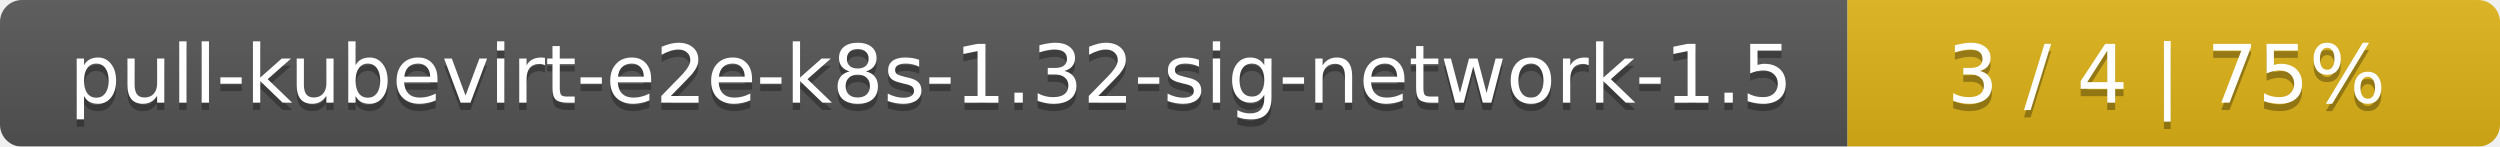
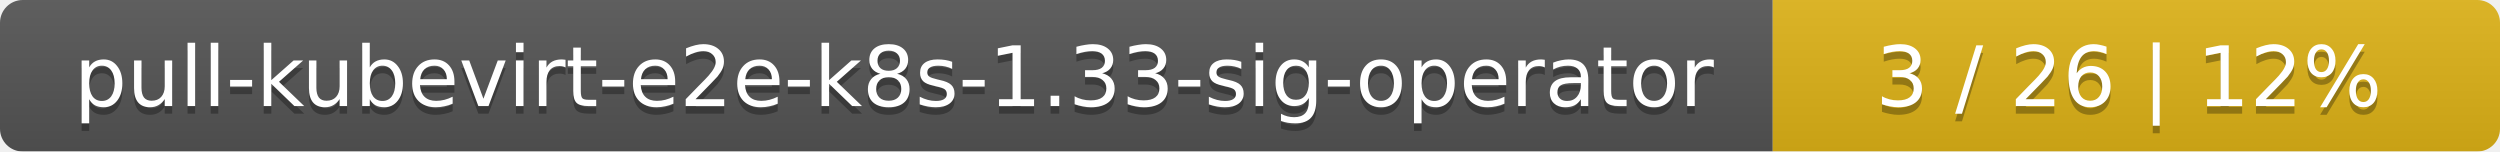
- <svg xmlns="http://www.w3.org/2000/svg" width="341" height="20">
+ <svg xmlns="http://www.w3.org/2000/svg" width="330" height="20">
  <linearGradient id="smooth" x2="0" y2="100%">
    <stop offset="0" stop-color="#bbb" stop-opacity=".1" />
    <stop offset="1" stop-opacity=".1" />
  </linearGradient>
  <mask id="round">
-     <rect width="341" height="20" rx="3" fill="#fff" />
+     <rect width="330" height="20" rx="3" fill="#fff" />
  </mask>
  <g mask="url(#round)">
-     <rect width="252" height="20" fill="#555" />
-     <rect x="252" width="89" height="20" fill="#dfb317" />
-     <rect width="341" height="20" fill="url(#smooth)" />
+     <rect width="234" height="20" fill="#555" />
+     <rect x="234" width="96" height="20" fill="#dfb317" />
+     <rect width="330" height="20" fill="url(#smooth)" />
  </g>
  <g fill="#fff" text-anchor="middle" font-family="DejaVu Sans,Verdana,Geneva,sans-serif" font-size="11">
-     <text x="127" y="15" fill="#010101" fill-opacity=".3">pull-kubevirt-e2e-k8s-1.32-sig-network-1.5</text>
-     <text x="127" y="14">pull-kubevirt-e2e-k8s-1.32-sig-network-1.5</text>
-     <text x="295.5" y="15" fill="#010101" fill-opacity=".3">3 / 4    |    75%</text>
-     <text x="295.5" y="14">3 / 4    |    75%</text>
+     <text x="118" y="15" fill="#010101" fill-opacity=".3">pull-kubevirt-e2e-k8s-1.33-sig-operator</text>
+     <text x="118" y="14">pull-kubevirt-e2e-k8s-1.33-sig-operator</text>
+     <text x="281" y="15" fill="#010101" fill-opacity=".3">3 / 26    |    12%</text>
+     <text x="281" y="14">3 / 26    |    12%</text>
  </g>
</svg>
